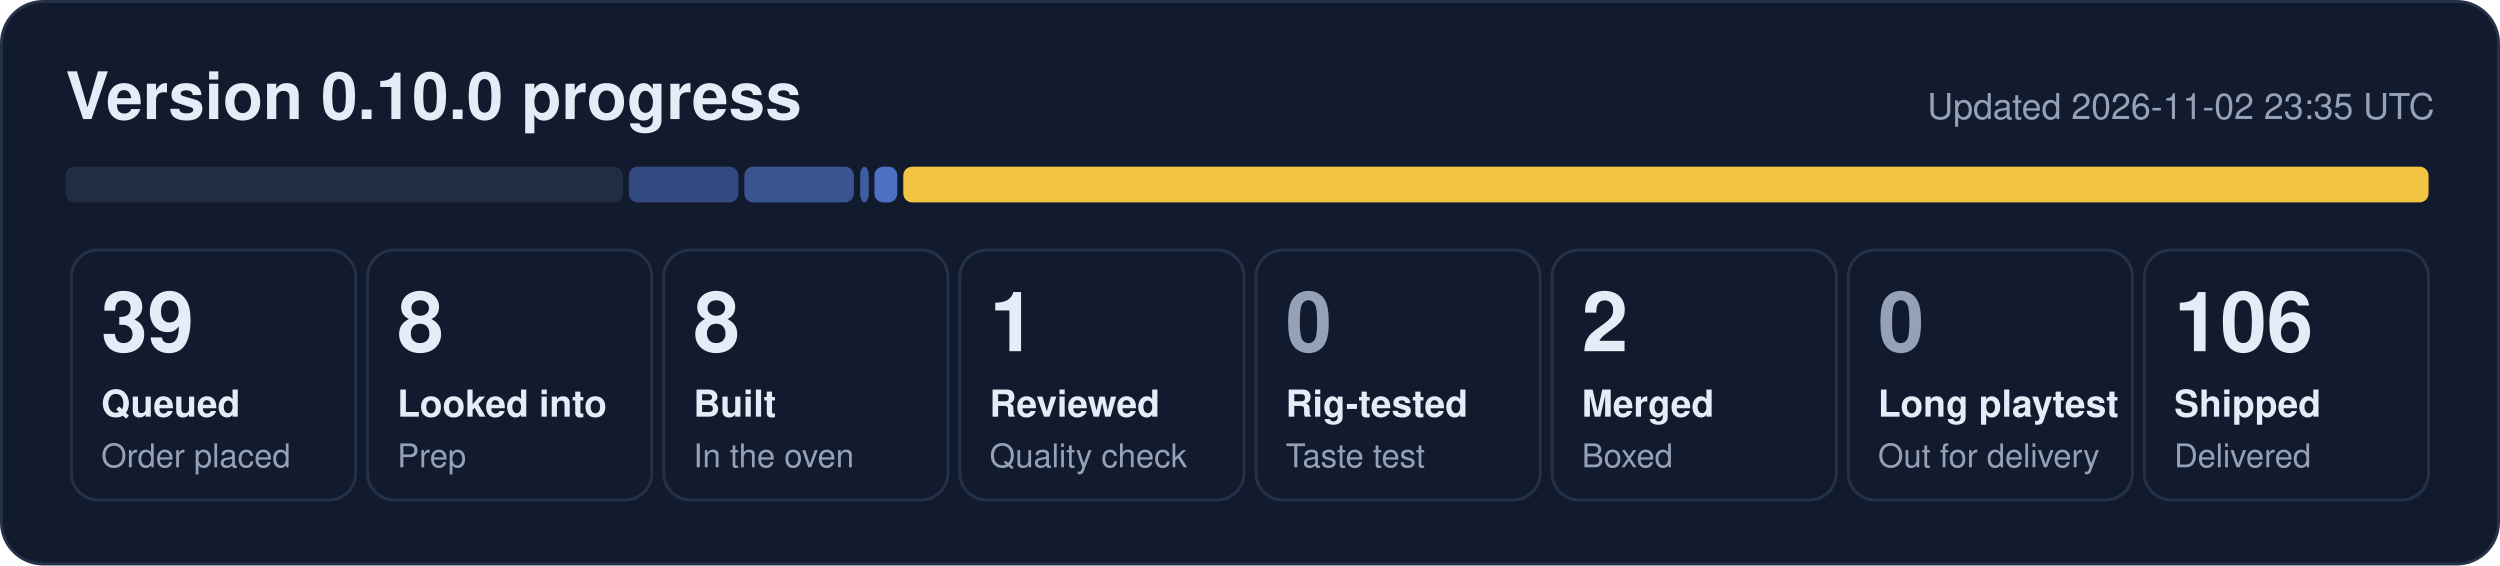
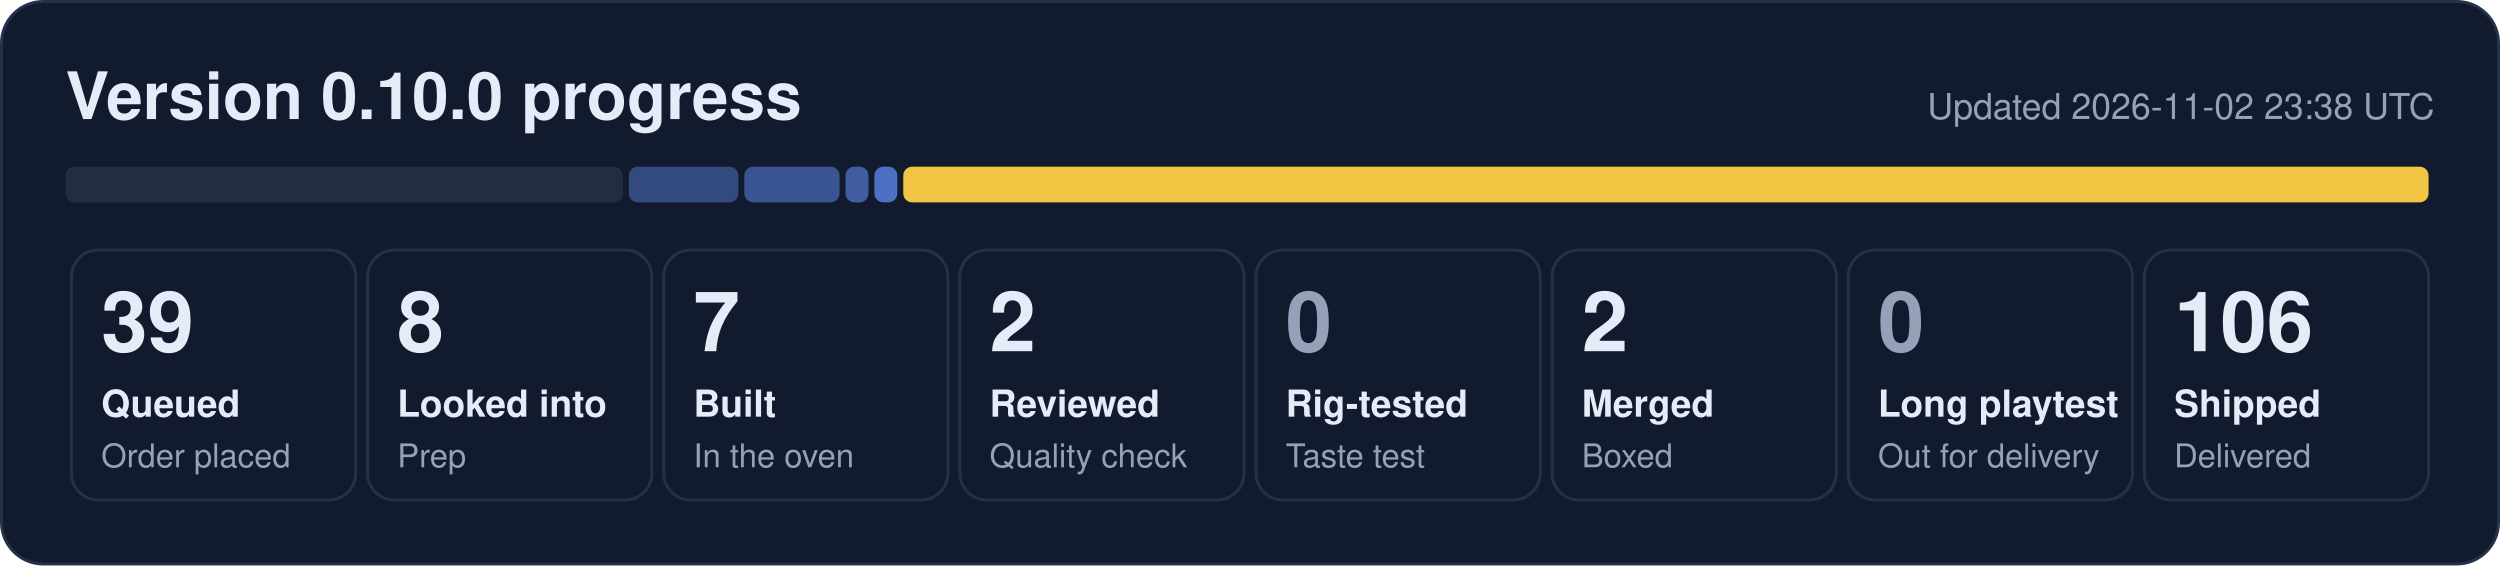
- <svg xmlns="http://www.w3.org/2000/svg" width="840" height="190" viewBox="0 0 840 190" role="img" aria-label="0.10.0 progress: 39 queued, 8 looked into, 8 built, 1 reviewed, 2 merged, 106 shipped">
+ <svg xmlns="http://www.w3.org/2000/svg" width="840" height="190" viewBox="0 0 840 190" role="img" aria-label="0.10.0 progress: 39 queued, 8 looked into, 7 built, 2 reviewed, 2 merged, 106 shipped">
  <rect x="0.5" y="0.5" width="839" height="189" rx="14" fill="#121b2e" stroke="#243149" />
  <text x="22" y="40" font-family="Segoe UI, Helvetica, Arial, sans-serif" font-size="22" font-weight="700" fill="#e6ecf7">Version 0.10.0 progress</text>
-   <text x="818" y="40" font-family="Segoe UI, Helvetica, Arial, sans-serif" font-size="12" fill="#95a1b8" text-anchor="end">Updated 2026-11-02 23:35 UTC</text>
+   <text x="818" y="40" font-family="Segoe UI, Helvetica, Arial, sans-serif" font-size="12" fill="#95a1b8" text-anchor="end">Updated 2026-11-02 23:38 UTC</text>
  <rect x="22.0" y="56" width="187.3" height="12" rx="3" fill="#222d44" fill-opacity="1.00" />
  <rect x="211.3" y="56" width="36.8" height="12" rx="3" fill="#5d86e8" fill-opacity="0.44" />
-   <rect x="250.1" y="56" width="36.8" height="12" rx="3" fill="#5d86e8" fill-opacity="0.53" />
-   <rect x="289.0" y="56" width="2.9" height="12" rx="3" fill="#5d86e8" fill-opacity="0.62" />
+   <rect x="250.1" y="56" width="32.0" height="12" rx="3" fill="#5d86e8" fill-opacity="0.53" />
+   <rect x="284.1" y="56" width="7.7" height="12" rx="3" fill="#5d86e8" fill-opacity="0.62" />
  <rect x="293.8" y="56" width="7.7" height="12" rx="3" fill="#5d86e8" fill-opacity="0.80" />
  <rect x="303.5" y="56" width="512.5" height="12" rx="3" fill="#f5c842" fill-opacity="0.98" />
  <rect x="24.0" y="84" width="95.5" height="84" rx="9" fill="none" stroke="#243149" />
  <text x="34.0" y="118" font-family="Segoe UI, Helvetica, Arial, sans-serif" font-size="28" font-weight="800" fill="#e6ecf7">39</text>
  <text x="34.0" y="140" font-family="Segoe UI, Helvetica, Arial, sans-serif" font-size="12.5" font-weight="600" fill="#e6ecf7">Queued</text>
  <text x="34.0" y="157" font-family="Segoe UI, Helvetica, Arial, sans-serif" font-size="11" fill="#95a1b8">Order placed</text>
  <rect x="123.5" y="84" width="95.5" height="84" rx="9" fill="none" stroke="#243149" />
  <text x="133.5" y="118" font-family="Segoe UI, Helvetica, Arial, sans-serif" font-size="28" font-weight="800" fill="#e6ecf7">8</text>
  <text x="133.5" y="140" font-family="Segoe UI, Helvetica, Arial, sans-serif" font-size="12.5" font-weight="600" fill="#e6ecf7">Looked into</text>
  <text x="133.5" y="157" font-family="Segoe UI, Helvetica, Arial, sans-serif" font-size="11" fill="#95a1b8">Prep</text>
  <rect x="223.0" y="84" width="95.5" height="84" rx="9" fill="none" stroke="#243149" />
-   <text x="233.0" y="118" font-family="Segoe UI, Helvetica, Arial, sans-serif" font-size="28" font-weight="800" fill="#e6ecf7">8</text>
+   <text x="233.0" y="118" font-family="Segoe UI, Helvetica, Arial, sans-serif" font-size="28" font-weight="800" fill="#e6ecf7">7</text>
  <text x="233.0" y="140" font-family="Segoe UI, Helvetica, Arial, sans-serif" font-size="12.5" font-weight="600" fill="#e6ecf7">Built</text>
  <text x="233.0" y="157" font-family="Segoe UI, Helvetica, Arial, sans-serif" font-size="11" fill="#95a1b8">In the oven</text>
  <rect x="322.5" y="84" width="95.5" height="84" rx="9" fill="none" stroke="#243149" />
-   <text x="332.5" y="118" font-family="Segoe UI, Helvetica, Arial, sans-serif" font-size="28" font-weight="800" fill="#e6ecf7">1</text>
+   <text x="332.5" y="118" font-family="Segoe UI, Helvetica, Arial, sans-serif" font-size="28" font-weight="800" fill="#e6ecf7">2</text>
  <text x="332.5" y="140" font-family="Segoe UI, Helvetica, Arial, sans-serif" font-size="12.5" font-weight="600" fill="#e6ecf7">Reviewed</text>
  <text x="332.5" y="157" font-family="Segoe UI, Helvetica, Arial, sans-serif" font-size="11" fill="#95a1b8">Quality check</text>
  <rect x="422.0" y="84" width="95.5" height="84" rx="9" fill="none" stroke="#243149" />
  <text x="432.0" y="118" font-family="Segoe UI, Helvetica, Arial, sans-serif" font-size="28" font-weight="800" fill="#95a1b8">0</text>
  <text x="432.0" y="140" font-family="Segoe UI, Helvetica, Arial, sans-serif" font-size="12.5" font-weight="600" fill="#e6ecf7">Rig-tested</text>
  <text x="432.0" y="157" font-family="Segoe UI, Helvetica, Arial, sans-serif" font-size="11" fill="#95a1b8">Taste test</text>
  <rect x="521.5" y="84" width="95.5" height="84" rx="9" fill="none" stroke="#243149" />
  <text x="531.5" y="118" font-family="Segoe UI, Helvetica, Arial, sans-serif" font-size="28" font-weight="800" fill="#e6ecf7">2</text>
  <text x="531.5" y="140" font-family="Segoe UI, Helvetica, Arial, sans-serif" font-size="12.5" font-weight="600" fill="#e6ecf7">Merged</text>
  <text x="531.5" y="157" font-family="Segoe UI, Helvetica, Arial, sans-serif" font-size="11" fill="#95a1b8">Boxed</text>
  <rect x="621.0" y="84" width="95.5" height="84" rx="9" fill="none" stroke="#243149" />
  <text x="631.0" y="118" font-family="Segoe UI, Helvetica, Arial, sans-serif" font-size="28" font-weight="800" fill="#95a1b8">0</text>
  <text x="631.0" y="140" font-family="Segoe UI, Helvetica, Arial, sans-serif" font-size="12.5" font-weight="600" fill="#e6ecf7">Long playtest</text>
  <text x="631.0" y="157" font-family="Segoe UI, Helvetica, Arial, sans-serif" font-size="11" fill="#95a1b8">Out for delivery</text>
  <rect x="720.5" y="84" width="95.5" height="84" rx="9" fill="none" stroke="#243149" />
  <text x="730.5" y="118" font-family="Segoe UI, Helvetica, Arial, sans-serif" font-size="28" font-weight="800" fill="#e6ecf7">106</text>
  <text x="730.5" y="140" font-family="Segoe UI, Helvetica, Arial, sans-serif" font-size="12.5" font-weight="600" fill="#e6ecf7">Shipped</text>
  <text x="730.5" y="157" font-family="Segoe UI, Helvetica, Arial, sans-serif" font-size="11" fill="#95a1b8">Delivered</text>
</svg>
